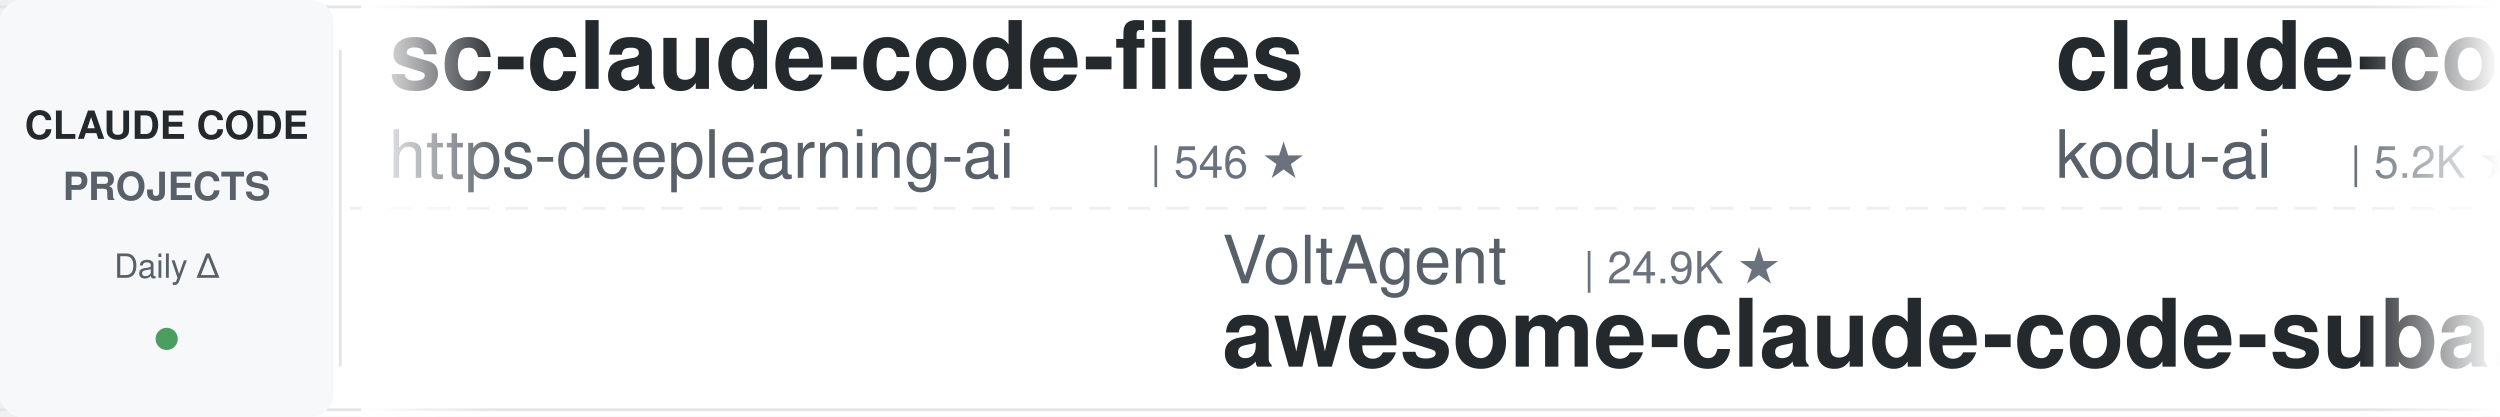
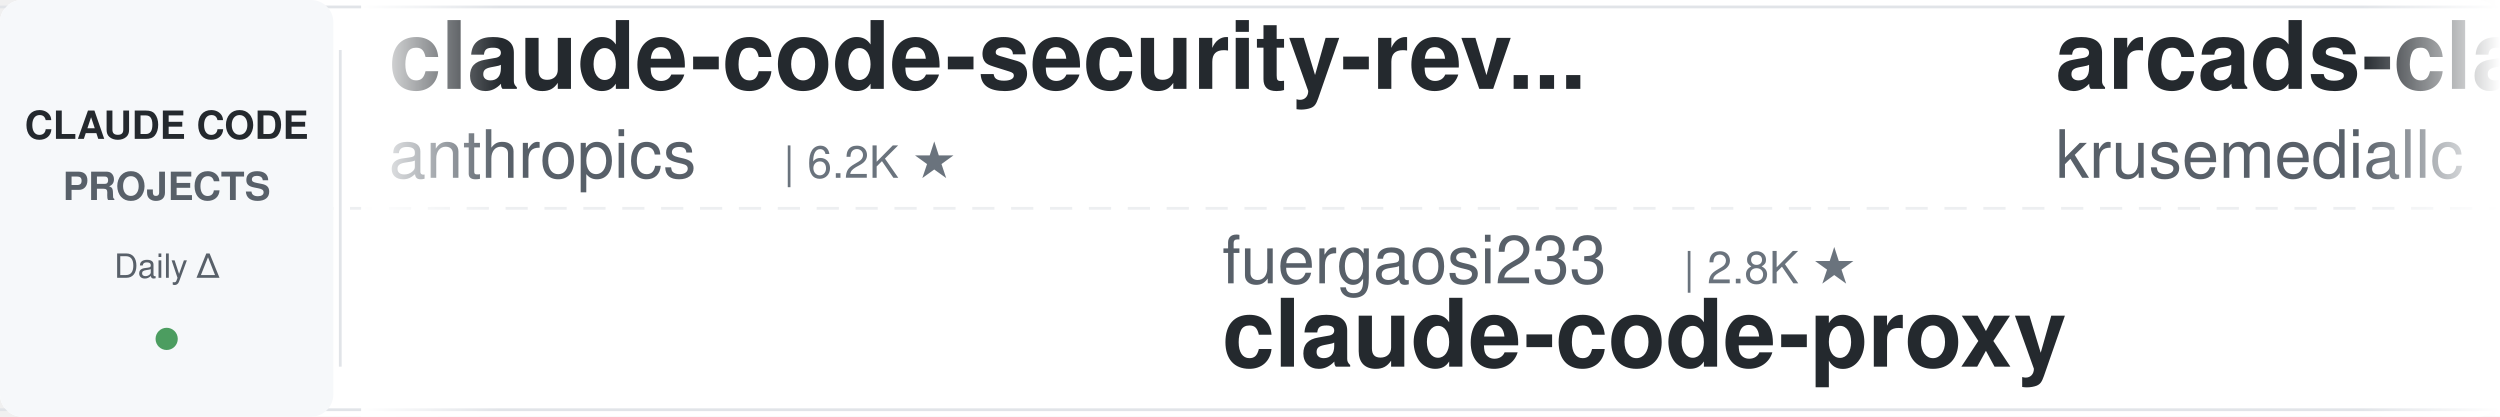
<svg xmlns="http://www.w3.org/2000/svg" width="900" height="150">
  <defs>
    <linearGradient id="leftFade" x1="0%" y1="0%" x2="100%" y2="0%">
      <stop offset="0%" style="stop-color:#ffffff;stop-opacity:1" />
      <stop offset="100%" style="stop-color:#ffffff;stop-opacity:0" />
    </linearGradient>
    <linearGradient id="rightFade" x1="0%" y1="0%" x2="100%" y2="0%">
      <stop offset="0%" style="stop-color:#ffffff;stop-opacity:0" />
      <stop offset="100%" style="stop-color:#ffffff;stop-opacity:1" />
    </linearGradient>
  </defs>
  <rect width="900" height="150" fill="#ffffff" rx="8" />
  <rect x="0" y="2" width="900" height="1" fill="#e1e4e8" />
  <rect x="0" y="147" width="900" height="1" fill="#e1e4e8" />
  <line x1="0" y1="75" x2="900" y2="75" stroke="#e1e4e8" stroke-width="1" stroke-dasharray="8 6" opacity="0.6" />
  <rect x="0" y="0" width="120" height="150" fill="#f6f8fa" rx="8" />
  <text x="60" y="50" font-family="-apple-system, BlinkMacSystemFont, 'Segoe UI', Helvetica, Arial, sans-serif" font-size="14" font-weight="600" fill="#24292e" text-anchor="middle">CLAUDE CODE</text>
  <text x="60" y="72" font-family="-apple-system, BlinkMacSystemFont, 'Segoe UI', Helvetica, Arial, sans-serif" font-size="14" font-weight="600" fill="#586069" text-anchor="middle">PROJECTS</text>
  <text x="60" y="100" font-family="-apple-system, BlinkMacSystemFont, 'Segoe UI', Helvetica, Arial, sans-serif" font-size="12" font-weight="500" fill="#586069" text-anchor="middle">Daily Δ</text>
  <circle cx="60" cy="122" r="4" fill="#22863a" opacity="0.8" />
  <rect x="122" y="18" width="1" height="114" fill="#e1e4e8" />
  <clipPath id="tickerClip">
    <rect x="130" y="0" width="770" height="150" />
  </clipPath>
  <g clip-path="url(#tickerClip)">
    <g id="tickerItems">
      <animateTransform attributeName="transform" attributeType="XML" type="translate" from="0 0" to="-3000 0" dur="54s" repeatCount="indefinite" />
      <g transform="translate(0, 0)">
-         <text x="140" y="32" font-family="-apple-system, BlinkMacSystemFont, 'Segoe UI', Helvetica, Arial, sans-serif" font-size="34" font-weight="600" fill="#24292e">sc-claude-code-files</text>
-         <text x="140" y="64" font-family="-apple-system, BlinkMacSystemFont, 'Segoe UI', Helvetica, Arial, sans-serif" font-size="24" font-weight="400" fill="#586069">https-deeplearning-ai</text>
-         <text x="414" y="64" font-family="-apple-system, BlinkMacSystemFont, 'Segoe UI', Helvetica, Arial, sans-serif" font-size="16" font-weight="500" fill="#6a737d">| 546 ★</text>
+         <text x="140" y="32" font-family="-apple-system, BlinkMacSystemFont, 'Segoe UI', Helvetica, Arial, sans-serif" font-size="34" font-weight="600" fill="#24292e">claude-code-security-rev...</text>
+         <text x="140" y="64" font-family="-apple-system, BlinkMacSystemFont, 'Segoe UI', Helvetica, Arial, sans-serif" font-size="24" font-weight="400" fill="#586069">anthropics</text>
+         <text x="282" y="64" font-family="-apple-system, BlinkMacSystemFont, 'Segoe UI', Helvetica, Arial, sans-serif" font-size="16" font-weight="500" fill="#6a737d">| 6.2K ★</text>
      </g>
      <g transform="translate(300, 0)">
+         <text x="140" y="102" font-family="-apple-system, BlinkMacSystemFont, 'Segoe UI', Helvetica, Arial, sans-serif" font-size="24" font-weight="400" fill="#586069">fuergaosi233</text>
+         <text x="306" y="102" font-family="-apple-system, BlinkMacSystemFont, 'Segoe UI', Helvetica, Arial, sans-serif" font-size="16" font-weight="500" fill="#6a737d">| 2.8K ★</text>
+         <text x="140" y="132" font-family="-apple-system, BlinkMacSystemFont, 'Segoe UI', Helvetica, Arial, sans-serif" font-size="34" font-weight="600" fill="#24292e">claude-code-proxy</text>
+       </g>
+       <g transform="translate(600, 0)">
+         <text x="140" y="32" font-family="-apple-system, BlinkMacSystemFont, 'Segoe UI', Helvetica, Arial, sans-serif" font-size="34" font-weight="600" fill="#24292e">arcads-claude-code</text>
+         <text x="140" y="64" font-family="-apple-system, BlinkMacSystemFont, 'Segoe UI', Helvetica, Arial, sans-serif" font-size="24" font-weight="400" fill="#586069">krusemediallc</text>
+         <text x="318" y="64" font-family="-apple-system, BlinkMacSystemFont, 'Segoe UI', Helvetica, Arial, sans-serif" font-size="16" font-weight="500" fill="#6a737d">| 1.5K ★</text>
+       </g>
+       <g transform="translate(900, 0)">
        <text x="140" y="102" font-family="-apple-system, BlinkMacSystemFont, 'Segoe UI', Helvetica, Arial, sans-serif" font-size="24" font-weight="400" fill="#586069">VoltAgent</text>
        <text x="270" y="102" font-family="-apple-system, BlinkMacSystemFont, 'Segoe UI', Helvetica, Arial, sans-serif" font-size="16" font-weight="500" fill="#6a737d">| 24.9K ★</text>
        <text x="140" y="132" font-family="-apple-system, BlinkMacSystemFont, 'Segoe UI', Helvetica, Arial, sans-serif" font-size="34" font-weight="600" fill="#24292e">awesome-claude-code-suba...</text>
      </g>
-       <g transform="translate(600, 0)">
-         <text x="140" y="32" font-family="-apple-system, BlinkMacSystemFont, 'Segoe UI', Helvetica, Arial, sans-serif" font-size="34" font-weight="600" fill="#24292e">claude-coder</text>
-         <text x="140" y="64" font-family="-apple-system, BlinkMacSystemFont, 'Segoe UI', Helvetica, Arial, sans-serif" font-size="24" font-weight="400" fill="#586069">kodu-ai</text>
-         <text x="246" y="64" font-family="-apple-system, BlinkMacSystemFont, 'Segoe UI', Helvetica, Arial, sans-serif" font-size="16" font-weight="500" fill="#6a737d">| 5.2K ★</text>
-       </g>
-       <g transform="translate(900, 0)">
-         <text x="140" y="102" font-family="-apple-system, BlinkMacSystemFont, 'Segoe UI', Helvetica, Arial, sans-serif" font-size="24" font-weight="400" fill="#586069">AICoderTudou</text>
-         <text x="306" y="102" font-family="-apple-system, BlinkMacSystemFont, 'Segoe UI', Helvetica, Arial, sans-serif" font-size="16" font-weight="500" fill="#6a737d">| 495 ★</text>
-         <text x="140" y="132" font-family="-apple-system, BlinkMacSystemFont, 'Segoe UI', Helvetica, Arial, sans-serif" font-size="34" font-weight="600" fill="#24292e">claude-code-tudou</text>
-       </g>
      <g transform="translate(1200, 0)">
-         <text x="140" y="32" font-family="-apple-system, BlinkMacSystemFont, 'Segoe UI', Helvetica, Arial, sans-serif" font-size="34" font-weight="600" fill="#24292e">claude-code-infrastructu...</text>
-         <text x="140" y="64" font-family="-apple-system, BlinkMacSystemFont, 'Segoe UI', Helvetica, Arial, sans-serif" font-size="24" font-weight="400" fill="#586069">diet103</text>
-         <text x="246" y="64" font-family="-apple-system, BlinkMacSystemFont, 'Segoe UI', Helvetica, Arial, sans-serif" font-size="16" font-weight="500" fill="#6a737d">| 10.0K ★</text>
+         <text x="140" y="32" font-family="-apple-system, BlinkMacSystemFont, 'Segoe UI', Helvetica, Arial, sans-serif" font-size="34" font-weight="600" fill="#24292e">claude-code-hooks-master...</text>
+         <text x="140" y="64" font-family="-apple-system, BlinkMacSystemFont, 'Segoe UI', Helvetica, Arial, sans-serif" font-size="24" font-weight="400" fill="#586069">disler</text>
+         <text x="234" y="64" font-family="-apple-system, BlinkMacSystemFont, 'Segoe UI', Helvetica, Arial, sans-serif" font-size="16" font-weight="500" fill="#6a737d">| 3.9K ★</text>
      </g>
      <g transform="translate(1500, 0)">
-         <text x="140" y="102" font-family="-apple-system, BlinkMacSystemFont, 'Segoe UI', Helvetica, Arial, sans-serif" font-size="24" font-weight="400" fill="#586069">affaan-m</text>
-         <text x="258" y="102" font-family="-apple-system, BlinkMacSystemFont, 'Segoe UI', Helvetica, Arial, sans-serif" font-size="16" font-weight="500" fill="#6a737d">| 251.4K ★</text>
-         <text x="140" y="132" font-family="-apple-system, BlinkMacSystemFont, 'Segoe UI', Helvetica, Arial, sans-serif" font-size="34" font-weight="600" fill="#24292e">ECC</text>
+         <text x="140" y="102" font-family="-apple-system, BlinkMacSystemFont, 'Segoe UI', Helvetica, Arial, sans-serif" font-size="24" font-weight="400" fill="#586069">Maciek-roboblog</text>
+         <text x="342" y="102" font-family="-apple-system, BlinkMacSystemFont, 'Segoe UI', Helvetica, Arial, sans-serif" font-size="16" font-weight="500" fill="#6a737d">| 8.7K ★</text>
+         <text x="140" y="132" font-family="-apple-system, BlinkMacSystemFont, 'Segoe UI', Helvetica, Arial, sans-serif" font-size="34" font-weight="600" fill="#24292e">Claude-Code-Usage-Monito...</text>
      </g>
      <g transform="translate(1800, 0)">
-         <text x="140" y="32" font-family="-apple-system, BlinkMacSystemFont, 'Segoe UI', Helvetica, Arial, sans-serif" font-size="34" font-weight="600" fill="#24292e">claude-code-from-source</text>
-         <text x="140" y="64" font-family="-apple-system, BlinkMacSystemFont, 'Segoe UI', Helvetica, Arial, sans-serif" font-size="24" font-weight="400" fill="#586069">alejandrobalderas</text>
-         <text x="366" y="64" font-family="-apple-system, BlinkMacSystemFont, 'Segoe UI', Helvetica, Arial, sans-serif" font-size="16" font-weight="500" fill="#6a737d">| 2.8K ★</text>
+         <text x="140" y="32" font-family="-apple-system, BlinkMacSystemFont, 'Segoe UI', Helvetica, Arial, sans-serif" font-size="34" font-weight="600" fill="#24292e">claude-code-engineering</text>
+         <text x="140" y="64" font-family="-apple-system, BlinkMacSystemFont, 'Segoe UI', Helvetica, Arial, sans-serif" font-size="24" font-weight="400" fill="#586069">huangjia2019</text>
+         <text x="306" y="64" font-family="-apple-system, BlinkMacSystemFont, 'Segoe UI', Helvetica, Arial, sans-serif" font-size="16" font-weight="500" fill="#6a737d">| 1.1K ★</text>
      </g>
      <g transform="translate(2100, 0)">
-         <text x="140" y="102" font-family="-apple-system, BlinkMacSystemFont, 'Segoe UI', Helvetica, Arial, sans-serif" font-size="24" font-weight="400" fill="#586069">JrCx7scC</text>
-         <text x="258" y="102" font-family="-apple-system, BlinkMacSystemFont, 'Segoe UI', Helvetica, Arial, sans-serif" font-size="16" font-weight="500" fill="#6a737d">| 376 ★</text>
-         <text x="140" y="132" font-family="-apple-system, BlinkMacSystemFont, 'Segoe UI', Helvetica, Arial, sans-serif" font-size="34" font-weight="600" fill="#24292e">claude-code-source</text>
+         <text x="140" y="102" font-family="-apple-system, BlinkMacSystemFont, 'Segoe UI', Helvetica, Arial, sans-serif" font-size="24" font-weight="400" fill="#586069">LING71671</text>
+         <text x="270" y="102" font-family="-apple-system, BlinkMacSystemFont, 'Segoe UI', Helvetica, Arial, sans-serif" font-size="16" font-weight="500" fill="#6a737d">| 947 ★</text>
+         <text x="140" y="132" font-family="-apple-system, BlinkMacSystemFont, 'Segoe UI', Helvetica, Arial, sans-serif" font-size="34" font-weight="600" fill="#24292e">Open-ClaudeCode</text>
      </g>
      <g transform="translate(2400, 0)">
-         <text x="140" y="32" font-family="-apple-system, BlinkMacSystemFont, 'Segoe UI', Helvetica, Arial, sans-serif" font-size="34" font-weight="600" fill="#24292e">claude-code-source</text>
-         <text x="140" y="64" font-family="-apple-system, BlinkMacSystemFont, 'Segoe UI', Helvetica, Arial, sans-serif" font-size="24" font-weight="400" fill="#586069">AprilNEA</text>
-         <text x="258" y="64" font-family="-apple-system, BlinkMacSystemFont, 'Segoe UI', Helvetica, Arial, sans-serif" font-size="16" font-weight="500" fill="#6a737d">| 392 ★</text>
+         <text x="140" y="32" font-family="-apple-system, BlinkMacSystemFont, 'Segoe UI', Helvetica, Arial, sans-serif" font-size="34" font-weight="600" fill="#24292e">claude-code-system-promp...</text>
+         <text x="140" y="64" font-family="-apple-system, BlinkMacSystemFont, 'Segoe UI', Helvetica, Arial, sans-serif" font-size="24" font-weight="400" fill="#586069">Piebald-AI</text>
+         <text x="282" y="64" font-family="-apple-system, BlinkMacSystemFont, 'Segoe UI', Helvetica, Arial, sans-serif" font-size="16" font-weight="500" fill="#6a737d">| 12.6K ★</text>
      </g>
      <g transform="translate(2700, 0)">
-         <text x="140" y="102" font-family="-apple-system, BlinkMacSystemFont, 'Segoe UI', Helvetica, Arial, sans-serif" font-size="24" font-weight="400" fill="#586069">disler</text>
-         <text x="234" y="102" font-family="-apple-system, BlinkMacSystemFont, 'Segoe UI', Helvetica, Arial, sans-serif" font-size="16" font-weight="500" fill="#6a737d">| 3.9K ★</text>
-         <text x="140" y="132" font-family="-apple-system, BlinkMacSystemFont, 'Segoe UI', Helvetica, Arial, sans-serif" font-size="34" font-weight="600" fill="#24292e">claude-code-hooks-master...</text>
+         <text x="140" y="102" font-family="-apple-system, BlinkMacSystemFont, 'Segoe UI', Helvetica, Arial, sans-serif" font-size="24" font-weight="400" fill="#586069">huangserva</text>
+         <text x="282" y="102" font-family="-apple-system, BlinkMacSystemFont, 'Segoe UI', Helvetica, Arial, sans-serif" font-size="16" font-weight="500" fill="#6a737d">| 626 ★</text>
+         <text x="140" y="132" font-family="-apple-system, BlinkMacSystemFont, 'Segoe UI', Helvetica, Arial, sans-serif" font-size="34" font-weight="600" fill="#24292e">claude-code-cli</text>
      </g>
      <g transform="translate(3000, 0)">
-         <text x="140" y="32" font-family="-apple-system, BlinkMacSystemFont, 'Segoe UI', Helvetica, Arial, sans-serif" font-size="34" font-weight="600" fill="#24292e">sc-claude-code-files</text>
-         <text x="140" y="64" font-family="-apple-system, BlinkMacSystemFont, 'Segoe UI', Helvetica, Arial, sans-serif" font-size="24" font-weight="400" fill="#586069">https-deeplearning-ai</text>
-         <text x="414" y="64" font-family="-apple-system, BlinkMacSystemFont, 'Segoe UI', Helvetica, Arial, sans-serif" font-size="16" font-weight="500" fill="#6a737d">| 546 ★</text>
+         <text x="140" y="32" font-family="-apple-system, BlinkMacSystemFont, 'Segoe UI', Helvetica, Arial, sans-serif" font-size="34" font-weight="600" fill="#24292e">claude-code-security-rev...</text>
+         <text x="140" y="64" font-family="-apple-system, BlinkMacSystemFont, 'Segoe UI', Helvetica, Arial, sans-serif" font-size="24" font-weight="400" fill="#586069">anthropics</text>
+         <text x="282" y="64" font-family="-apple-system, BlinkMacSystemFont, 'Segoe UI', Helvetica, Arial, sans-serif" font-size="16" font-weight="500" fill="#6a737d">| 6.2K ★</text>
      </g>
      <g transform="translate(3300, 0)">
+         <text x="140" y="102" font-family="-apple-system, BlinkMacSystemFont, 'Segoe UI', Helvetica, Arial, sans-serif" font-size="24" font-weight="400" fill="#586069">fuergaosi233</text>
+         <text x="306" y="102" font-family="-apple-system, BlinkMacSystemFont, 'Segoe UI', Helvetica, Arial, sans-serif" font-size="16" font-weight="500" fill="#6a737d">| 2.8K ★</text>
+         <text x="140" y="132" font-family="-apple-system, BlinkMacSystemFont, 'Segoe UI', Helvetica, Arial, sans-serif" font-size="34" font-weight="600" fill="#24292e">claude-code-proxy</text>
+       </g>
+       <g transform="translate(3600, 0)">
+         <text x="140" y="32" font-family="-apple-system, BlinkMacSystemFont, 'Segoe UI', Helvetica, Arial, sans-serif" font-size="34" font-weight="600" fill="#24292e">arcads-claude-code</text>
+         <text x="140" y="64" font-family="-apple-system, BlinkMacSystemFont, 'Segoe UI', Helvetica, Arial, sans-serif" font-size="24" font-weight="400" fill="#586069">krusemediallc</text>
+         <text x="318" y="64" font-family="-apple-system, BlinkMacSystemFont, 'Segoe UI', Helvetica, Arial, sans-serif" font-size="16" font-weight="500" fill="#6a737d">| 1.5K ★</text>
+       </g>
+       <g transform="translate(3900, 0)">
        <text x="140" y="102" font-family="-apple-system, BlinkMacSystemFont, 'Segoe UI', Helvetica, Arial, sans-serif" font-size="24" font-weight="400" fill="#586069">VoltAgent</text>
        <text x="270" y="102" font-family="-apple-system, BlinkMacSystemFont, 'Segoe UI', Helvetica, Arial, sans-serif" font-size="16" font-weight="500" fill="#6a737d">| 24.9K ★</text>
        <text x="140" y="132" font-family="-apple-system, BlinkMacSystemFont, 'Segoe UI', Helvetica, Arial, sans-serif" font-size="34" font-weight="600" fill="#24292e">awesome-claude-code-suba...</text>
-       </g>
-       <g transform="translate(3600, 0)">
-         <text x="140" y="32" font-family="-apple-system, BlinkMacSystemFont, 'Segoe UI', Helvetica, Arial, sans-serif" font-size="34" font-weight="600" fill="#24292e">claude-coder</text>
-         <text x="140" y="64" font-family="-apple-system, BlinkMacSystemFont, 'Segoe UI', Helvetica, Arial, sans-serif" font-size="24" font-weight="400" fill="#586069">kodu-ai</text>
-         <text x="246" y="64" font-family="-apple-system, BlinkMacSystemFont, 'Segoe UI', Helvetica, Arial, sans-serif" font-size="16" font-weight="500" fill="#6a737d">| 5.2K ★</text>
-       </g>
-       <g transform="translate(3900, 0)">
-         <text x="140" y="102" font-family="-apple-system, BlinkMacSystemFont, 'Segoe UI', Helvetica, Arial, sans-serif" font-size="24" font-weight="400" fill="#586069">AICoderTudou</text>
-         <text x="306" y="102" font-family="-apple-system, BlinkMacSystemFont, 'Segoe UI', Helvetica, Arial, sans-serif" font-size="16" font-weight="500" fill="#6a737d">| 495 ★</text>
-         <text x="140" y="132" font-family="-apple-system, BlinkMacSystemFont, 'Segoe UI', Helvetica, Arial, sans-serif" font-size="34" font-weight="600" fill="#24292e">claude-code-tudou</text>
      </g>
    </g>
  </g>
  <rect x="130" y="0" width="50" height="150" fill="url(#leftFade)" />
  <rect x="850" y="0" width="50" height="150" fill="url(#rightFade)" />
</svg>
